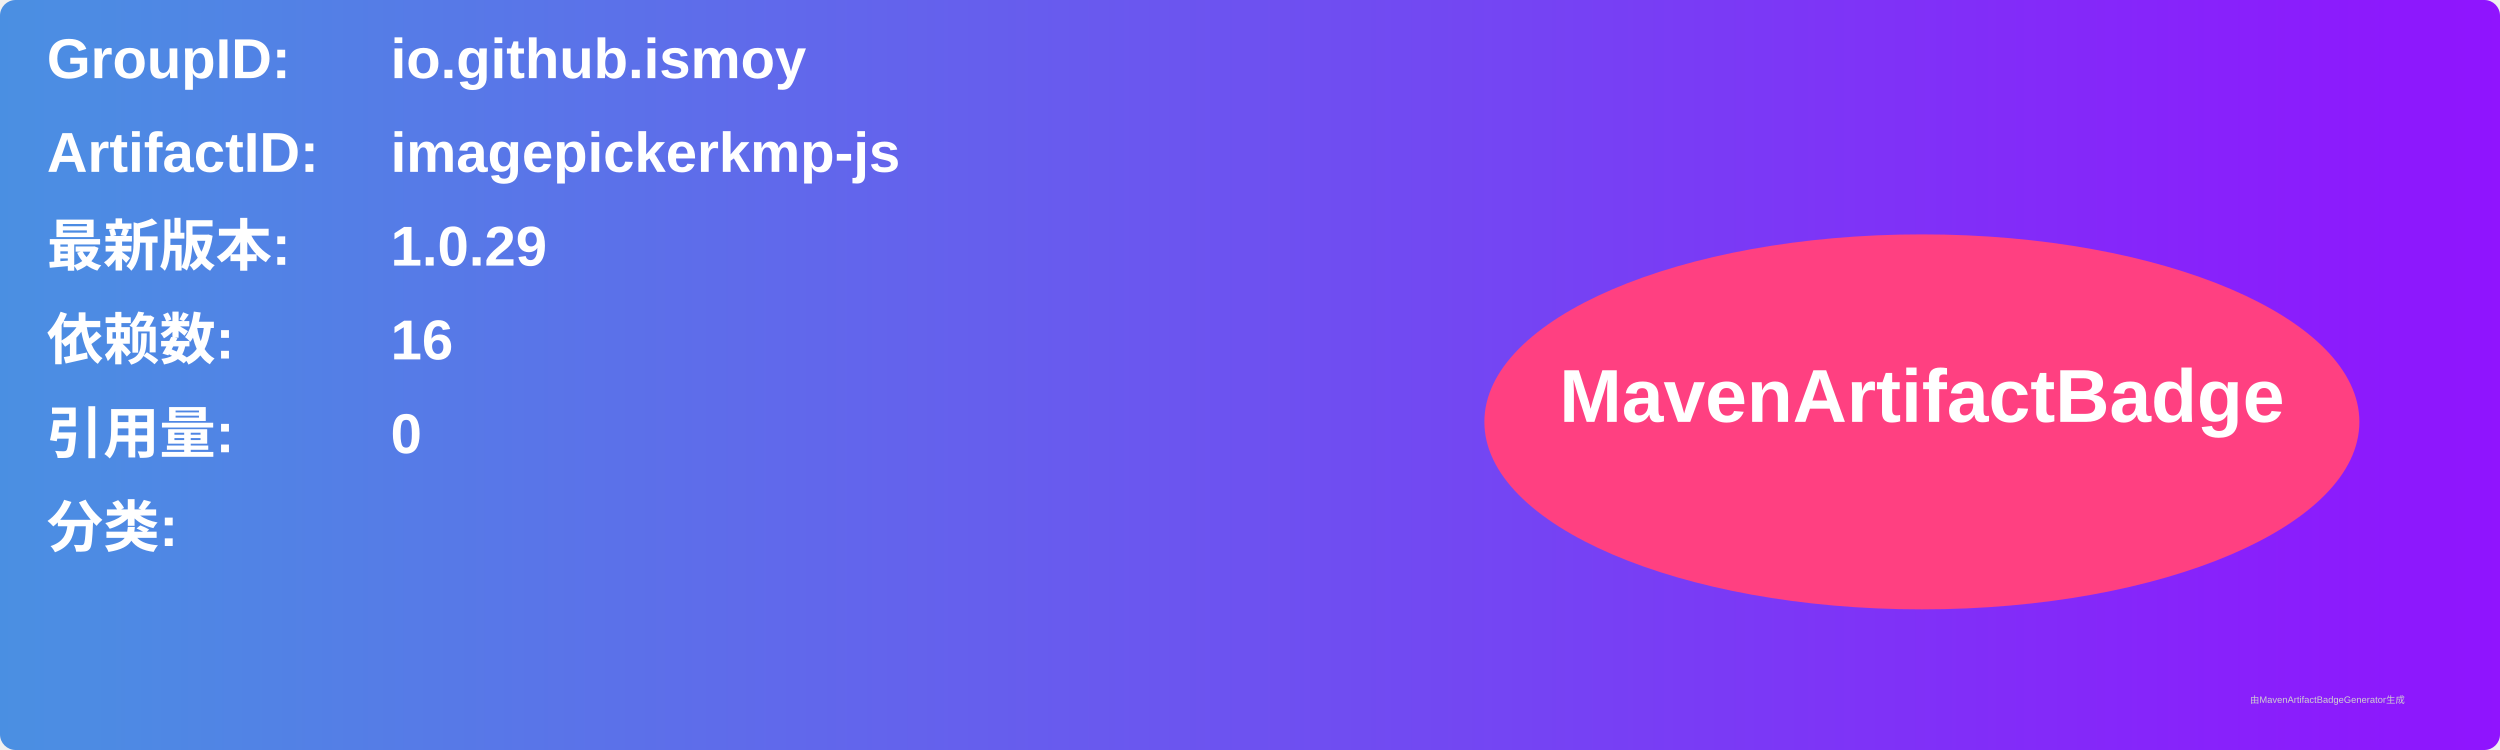
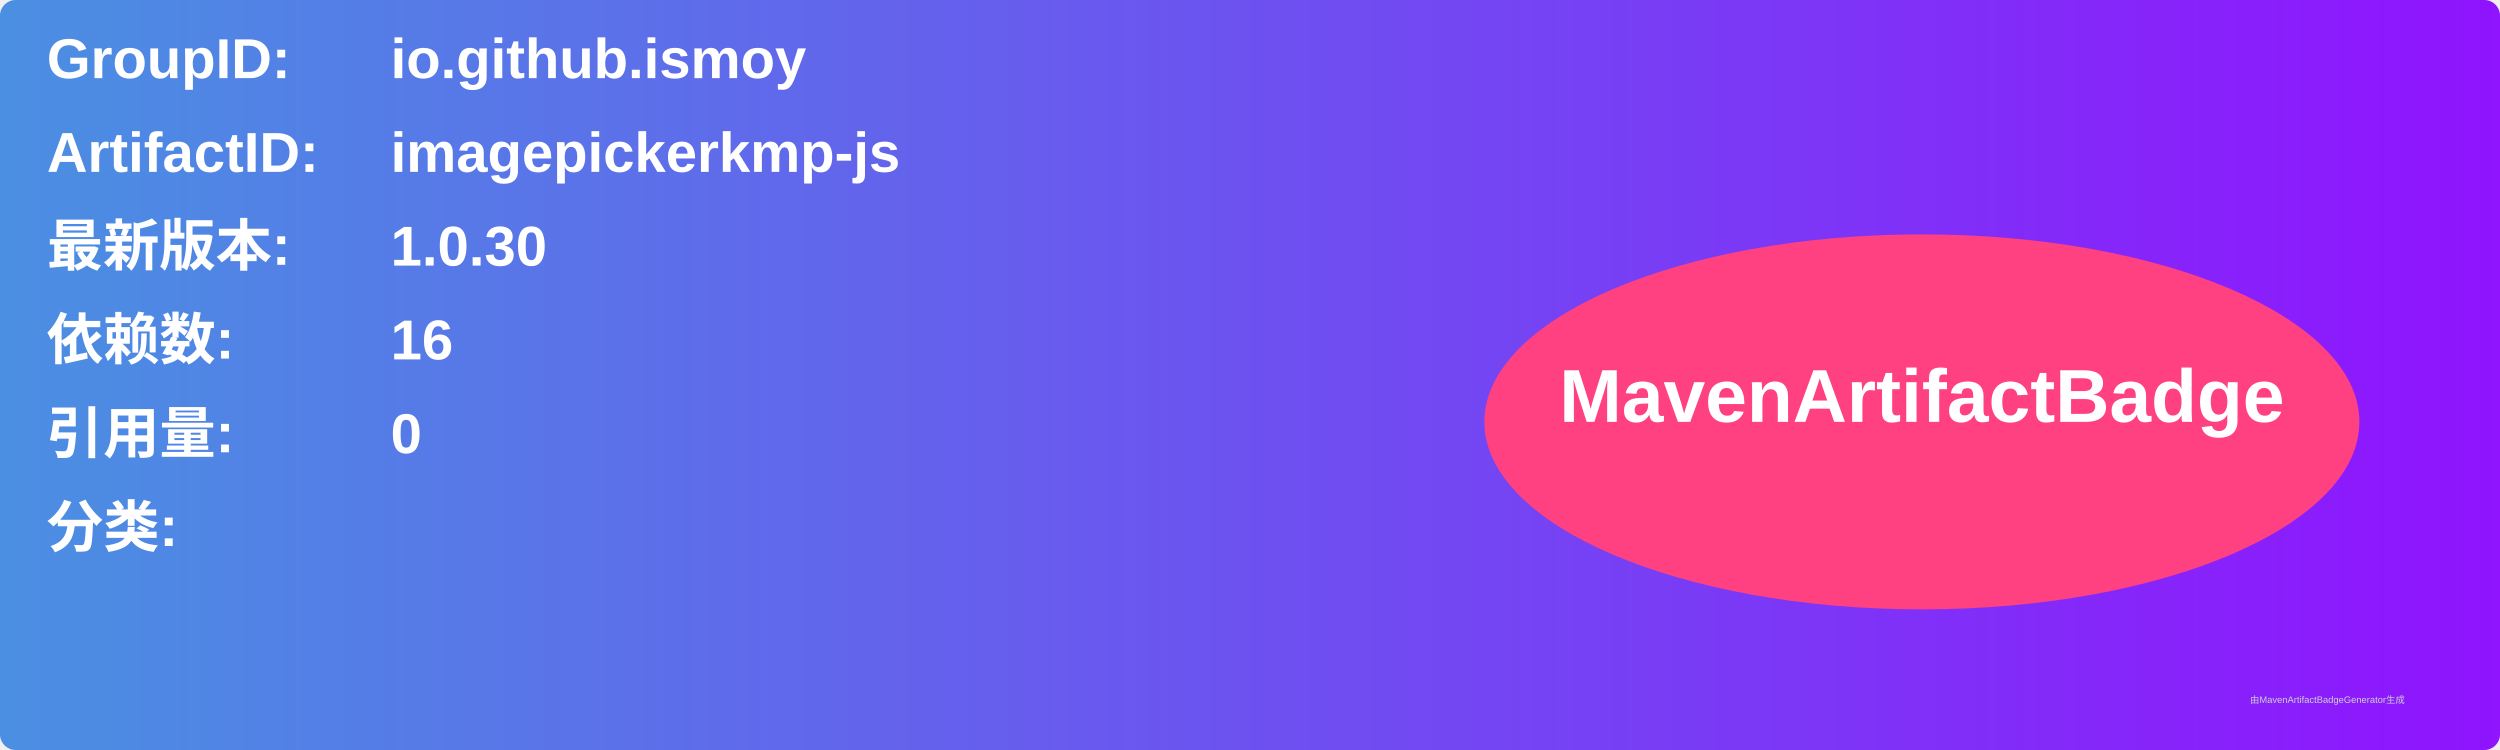
<svg xmlns="http://www.w3.org/2000/svg" width="800" height="240" viewBox="0 0 800 240">
  <linearGradient id="grad" x1="0%" y1="0%" x2="100%" y2="0%">
    <stop offset="0%" stop-color="#4a90e2" />
    <stop offset="100%" stop-color="#9013fe" />
  </linearGradient>
  <rect width="100%" height="100%" rx="5" ry="5" fill="url(#grad)" />
  <g transform="translate(15, 15)">
    <text x="0" y="10" font-family="Arial" font-size="18" fill="white" font-weight="bold" width="260">GroupID:</text>
    <text x="110" y="10" font-family="Arial" font-size="18" fill="white" font-weight="bold" width="460">io.github.ismoy</text>
    <text x="0" y="40" font-family="Arial" font-size="18" fill="white" font-weight="bold" width="260">ArtifactID:</text>
    <text x="110" y="40" font-family="Arial" font-size="18" fill="white" font-weight="bold" width="460">imagepickerkmp-js</text>
    <text x="0" y="70" font-family="Arial" font-size="18" fill="white" font-weight="bold">最新版本:</text>
    <text x="110" y="70" font-family="Arial" font-size="18" fill="white" font-weight="bold">
-       <tspan font-weight="bold">1.0.29</tspan>
+       <tspan font-weight="bold">1.0.30</tspan>
    </text>
    <text x="0" y="100" font-family="Arial" font-size="18" fill="white" font-weight="bold">依赖数: </text>
    <text x="110" y="100" font-family="Arial" font-size="18" fill="white">
      <tspan font-weight="bold">16</tspan>
    </text>
    <text x="0" y="130" font-family="Arial" font-size="18" fill="white" font-weight="bold">引用量: </text>
    <text x="110" y="130" font-family="Arial" font-size="18" fill="white">
      <tspan font-weight="bold">0</tspan>
    </text>
    <text x="0" y="160" font-family="Arial" font-size="18" fill="white" font-weight="bold">分类:</text>
    <text x="10" y="190" font-family="Arial" font-size="10" fill="white">
      <tspan font-weight="bold" />
    </text>
    <ellipse cx="600" cy="120" rx="140" ry="60" fill="#ff4081" />
    <text x="600" y="120" text-anchor="middle" font-family="Arial" font-size="24" fill="white" font-weight="bold">MavenArtifactBadge</text>
  </g>
  <text x="720" y="225" font-family="Arial" font-size="3" fill="#d0d0d0">由MavenArtifactBadgeGenerator生成</text>
</svg>
